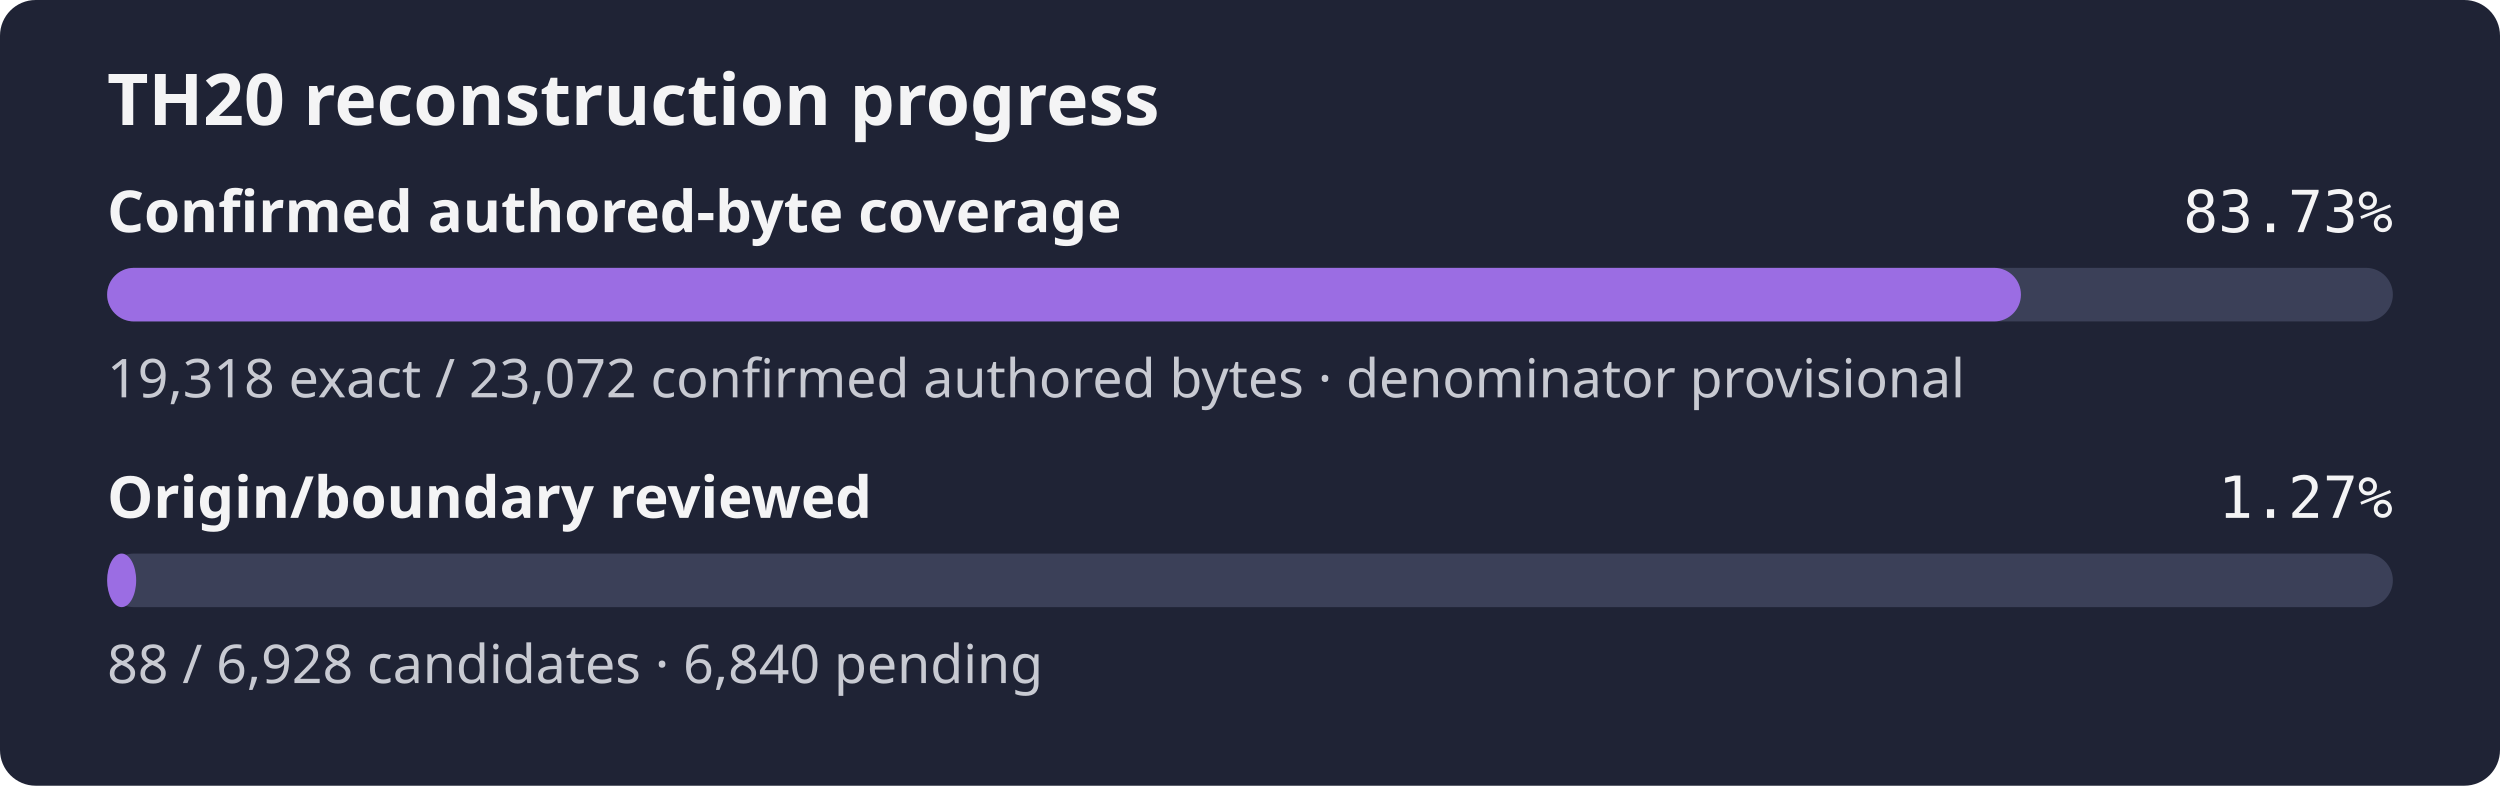
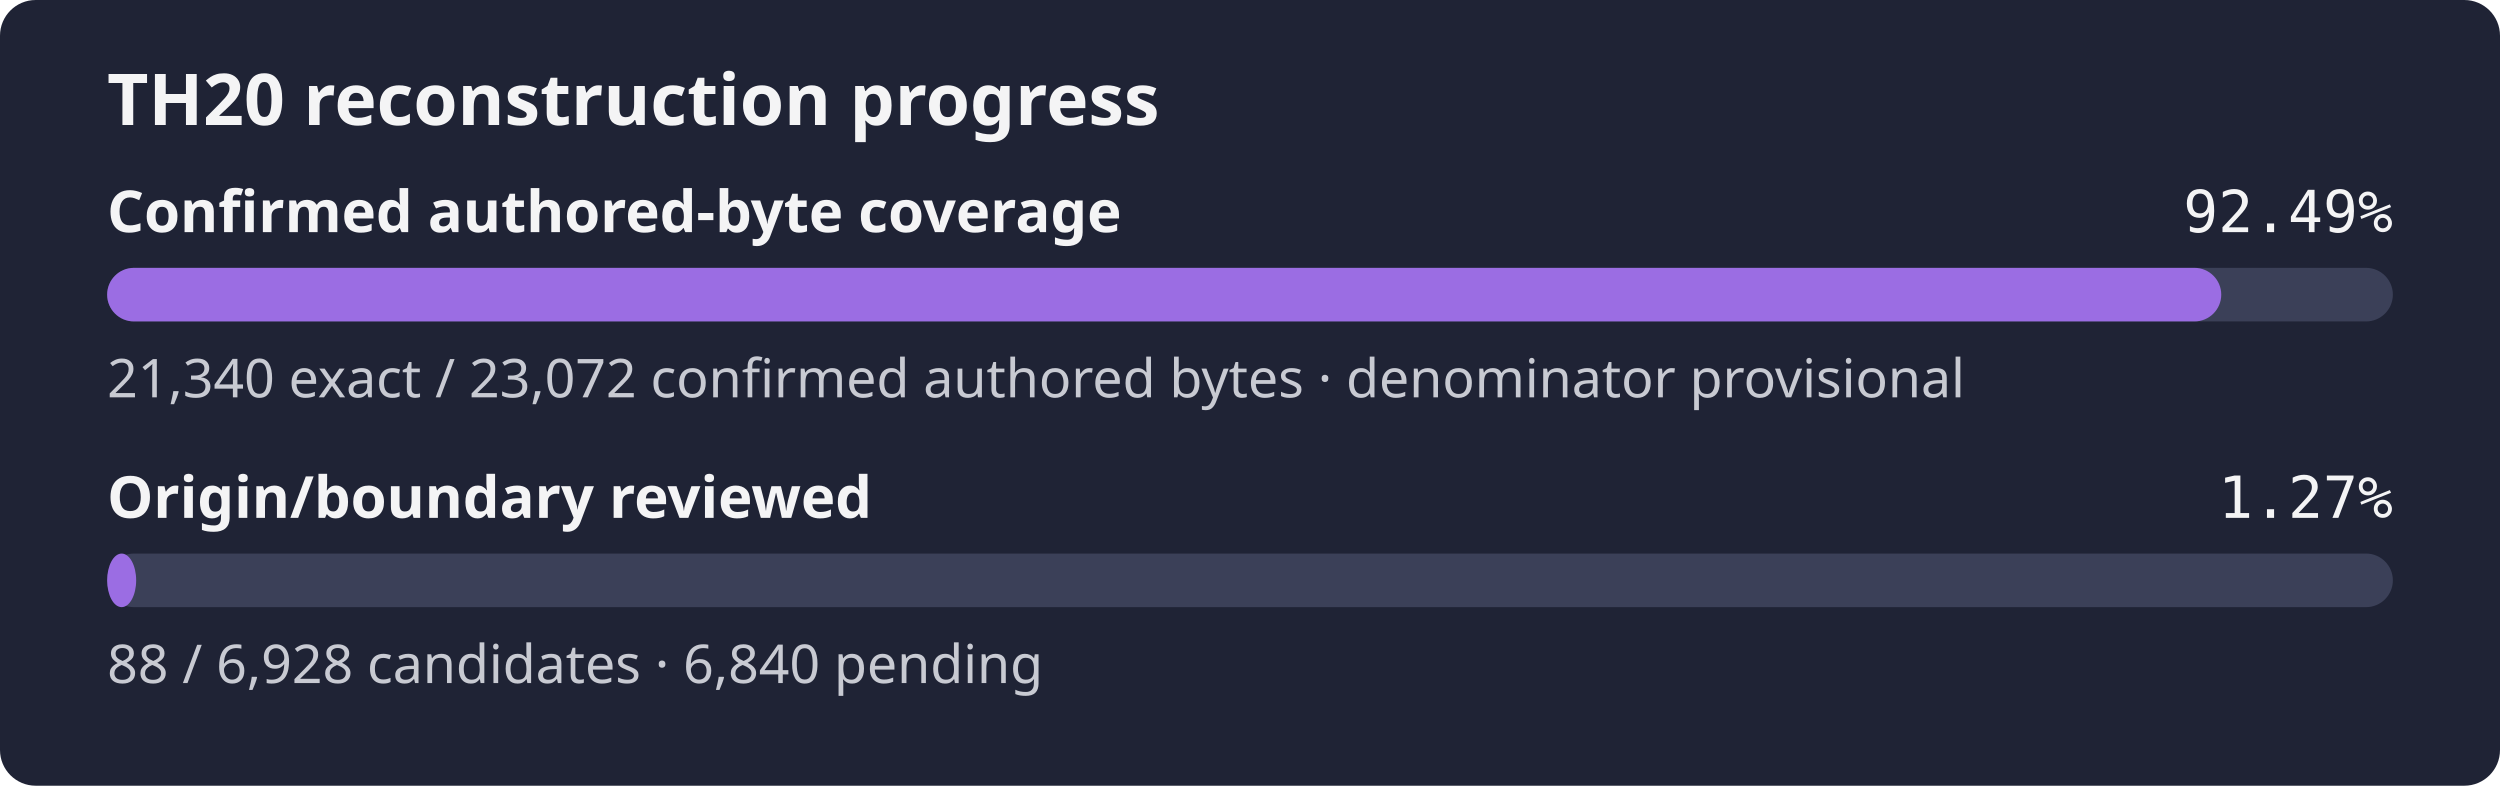
- <svg xmlns="http://www.w3.org/2000/svg" width="560" height="176" role="img" aria-label="TH20 reconstruction progress: 83.73% of the confirmed authored-byte set is exact, origin review 1.27%">
+ <svg xmlns="http://www.w3.org/2000/svg" width="560" height="176" role="img" aria-label="TH20 reconstruction progress: 92.49% of the confirmed authored-byte set is exact, origin review 1.27%">
  <rect width="560" height="176" rx="8" fill="#1f2335" />
  <text x="24" y="28" fill="#f4f4f5" font-family="sans-serif" font-size="16" font-weight="600">TH20 reconstruction progress</text>
  <text x="24" y="52" fill="#f4f4f5" font-family="sans-serif" font-size="13" font-weight="600">Confirmed authored-byte coverage</text>
-   <text x="536" y="52" fill="#f4f4f5" text-anchor="end" font-family="monospace" font-size="13">83.73%</text>
+   <text x="536" y="52" fill="#f4f4f5" text-anchor="end" font-family="monospace" font-size="13">92.49%</text>
  <rect x="24" y="60" width="512" height="12" rx="6" fill="#3b4058" />
-   <rect x="24" y="60" width="428.69" height="12" rx="6" fill="#9b6de3" />
-   <text x="24" y="89" fill="#c8cad2" font-family="sans-serif" font-size="12">19,318 exact / 23,072 confirmed authored bytes · denominator provisional</text>
+   <rect x="24" y="60" width="473.56" height="12" rx="6" fill="#9b6de3" />
+   <text x="24" y="89" fill="#c8cad2" font-family="sans-serif" font-size="12">21,340 exact / 23,072 confirmed authored bytes · denominator provisional</text>
  <text x="24" y="116" fill="#f4f4f5" font-family="sans-serif" font-size="13" font-weight="600">Origin/boundary reviewed</text>
  <text x="536" y="116" fill="#f4f4f5" text-anchor="end" font-family="monospace" font-size="13">1.27%</text>
  <rect x="24" y="124" width="512" height="12" rx="6" fill="#3b4058" />
  <rect x="24" y="124" width="6.50" height="12" rx="6" fill="#9b6de3" />
  <text x="24" y="153" fill="#c8cad2" font-family="sans-serif" font-size="12">88 / 6,928 candidates · 6,840 pending</text>
</svg>
